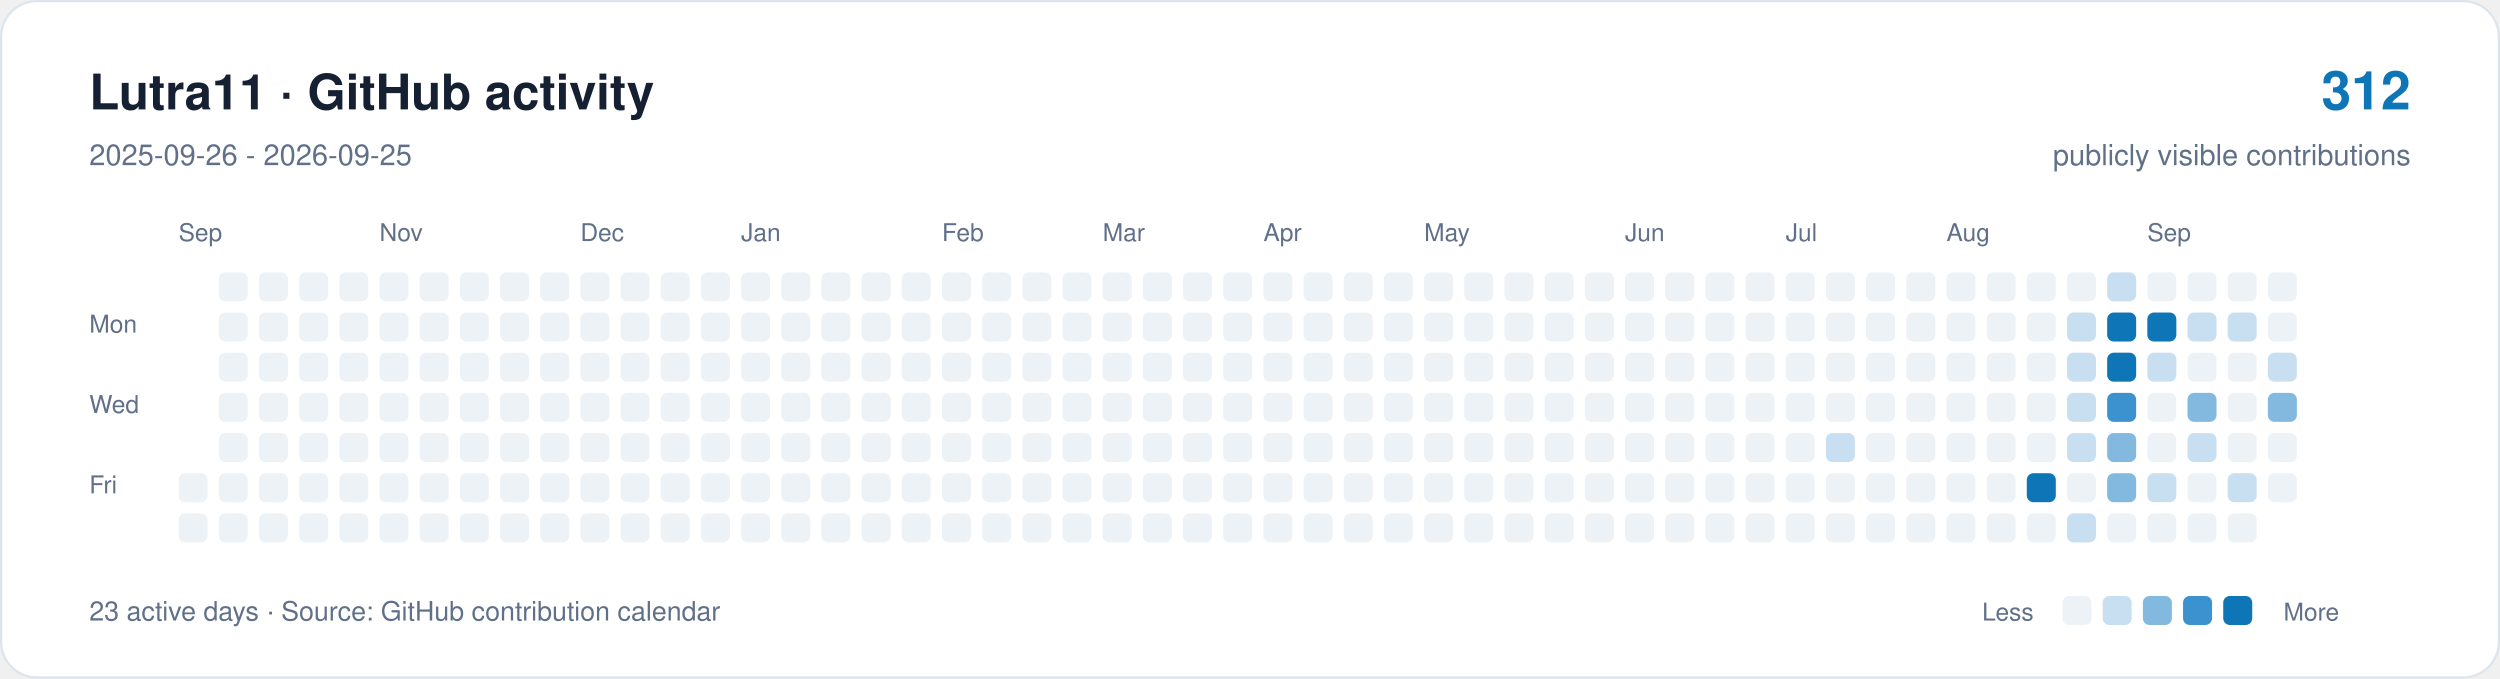
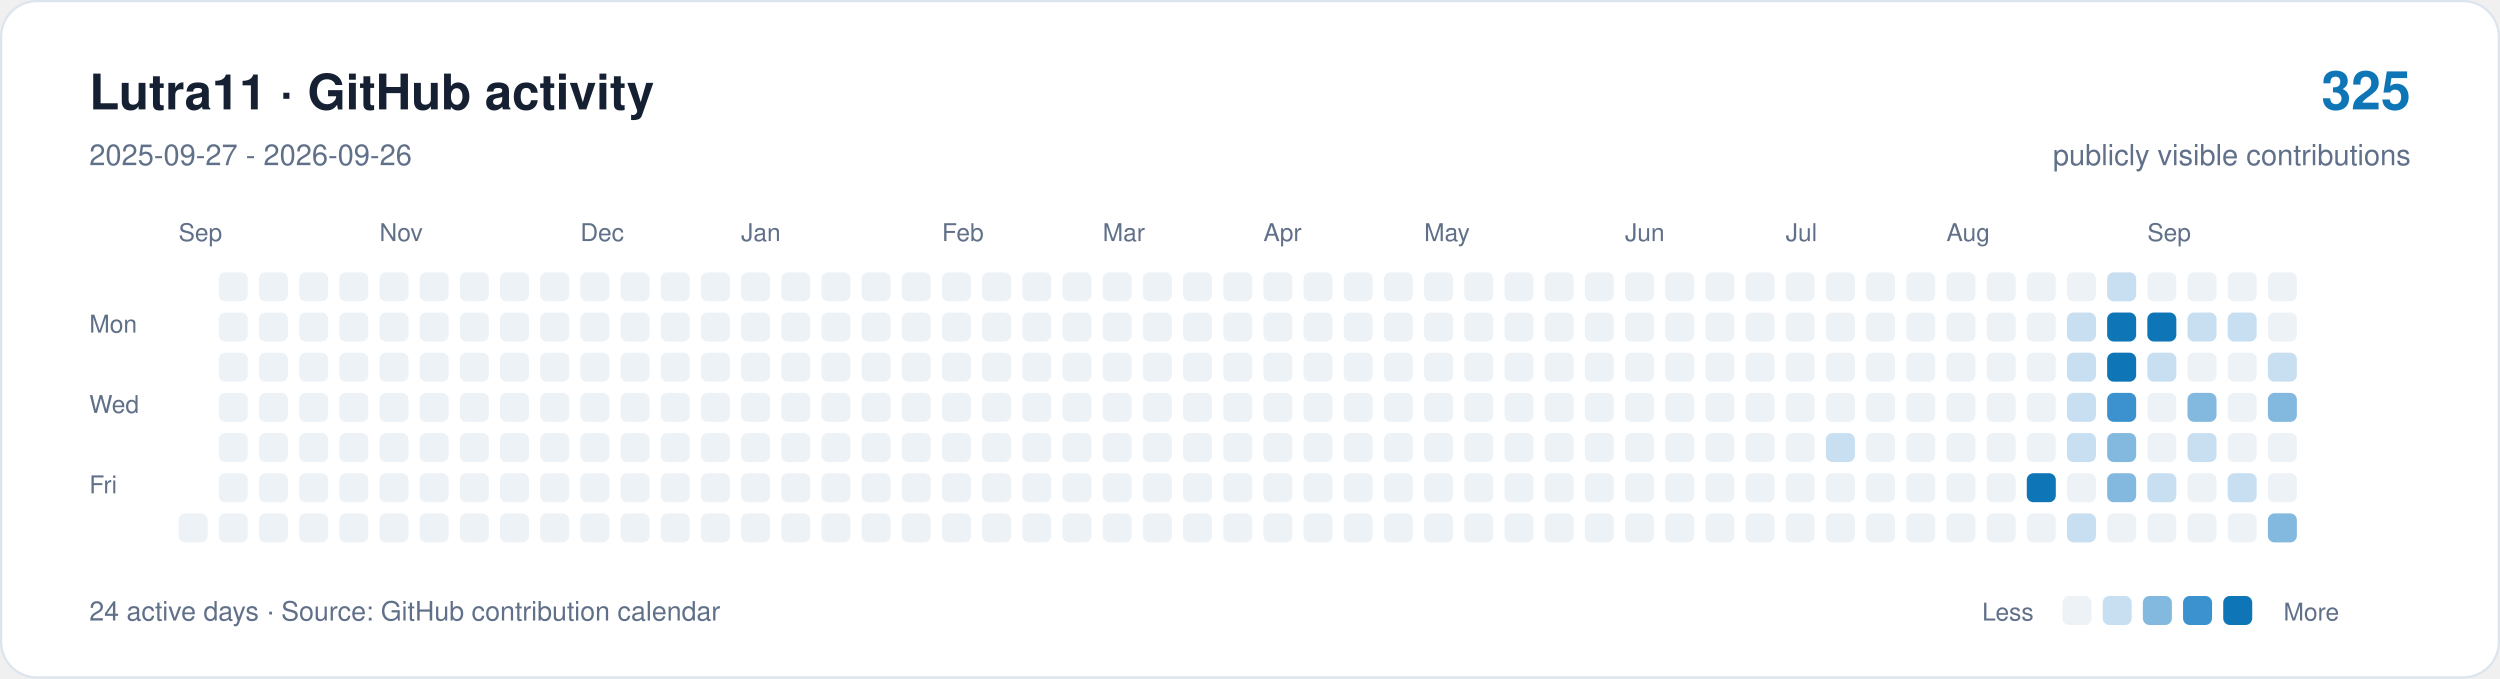
<svg xmlns="http://www.w3.org/2000/svg" width="1120" height="304" viewBox="0 0 1120 304" role="img" aria-labelledby="title description">
  <rect x="0.5" y="0.5" width="1119" height="303" rx="16" fill="#ffffff" stroke="#dce4ed" />
  <g font-family="-apple-system,BlinkMacSystemFont,Segoe UI,Helvetica,Arial,sans-serif">
    <text x="40" y="49" font-size="22" font-weight="650" fill="#162033">Lutra11 · GitHub activity</text>
-     <text x="40" y="74" font-size="13" fill="#607089">2025-09-26 - 2026-09-25</text>
-     <text x="1080" y="49" text-anchor="end" font-size="24" font-weight="650" fill="#0e75b6">312</text>
+     <text x="40" y="74" font-size="13" fill="#607089">2025-09-27 - 2026-09-26</text>
+     <text x="1080" y="49" text-anchor="end" font-size="24" font-weight="650" fill="#0e75b6">325</text>
    <text x="1080" y="74" text-anchor="end" font-size="13" fill="#607089">publicly visible contributions</text>
    <g fill="#607089" font-size="11">
      <text x="80" y="108">Sep</text>
      <text x="170" y="108">Nov</text>
      <text x="260" y="108">Dec</text>
      <text x="332" y="108">Jan</text>
      <text x="422" y="108">Feb</text>
      <text x="494" y="108">Mar</text>
      <text x="566" y="108">Apr</text>
      <text x="638" y="108">May</text>
      <text x="728" y="108">Jun</text>
      <text x="800" y="108">Jul</text>
      <text x="872" y="108">Aug</text>
      <text x="962" y="108">Sep</text>
      <text x="40" y="149">Mon</text>
      <text x="40" y="185">Wed</text>
      <text x="40" y="221">Fri</text>
    </g>
-     <rect x="80" y="212" width="13" height="13" rx="3" fill="#edf2f7" />
    <rect x="80" y="230" width="13" height="13" rx="3" fill="#edf2f7" />
    <rect x="98" y="122" width="13" height="13" rx="3" fill="#edf2f7" />
    <rect x="98" y="140" width="13" height="13" rx="3" fill="#edf2f7" />
    <rect x="98" y="158" width="13" height="13" rx="3" fill="#edf2f7" />
    <rect x="98" y="176" width="13" height="13" rx="3" fill="#edf2f7" />
    <rect x="98" y="194" width="13" height="13" rx="3" fill="#edf2f7" />
    <rect x="98" y="212" width="13" height="13" rx="3" fill="#edf2f7" />
    <rect x="98" y="230" width="13" height="13" rx="3" fill="#edf2f7" />
    <rect x="116" y="122" width="13" height="13" rx="3" fill="#edf2f7" />
    <rect x="116" y="140" width="13" height="13" rx="3" fill="#edf2f7" />
    <rect x="116" y="158" width="13" height="13" rx="3" fill="#edf2f7" />
    <rect x="116" y="176" width="13" height="13" rx="3" fill="#edf2f7" />
    <rect x="116" y="194" width="13" height="13" rx="3" fill="#edf2f7" />
    <rect x="116" y="212" width="13" height="13" rx="3" fill="#edf2f7" />
    <rect x="116" y="230" width="13" height="13" rx="3" fill="#edf2f7" />
    <rect x="134" y="122" width="13" height="13" rx="3" fill="#edf2f7" />
    <rect x="134" y="140" width="13" height="13" rx="3" fill="#edf2f7" />
    <rect x="134" y="158" width="13" height="13" rx="3" fill="#edf2f7" />
    <rect x="134" y="176" width="13" height="13" rx="3" fill="#edf2f7" />
    <rect x="134" y="194" width="13" height="13" rx="3" fill="#edf2f7" />
    <rect x="134" y="212" width="13" height="13" rx="3" fill="#edf2f7" />
    <rect x="134" y="230" width="13" height="13" rx="3" fill="#edf2f7" />
    <rect x="152" y="122" width="13" height="13" rx="3" fill="#edf2f7" />
    <rect x="152" y="140" width="13" height="13" rx="3" fill="#edf2f7" />
    <rect x="152" y="158" width="13" height="13" rx="3" fill="#edf2f7" />
    <rect x="152" y="176" width="13" height="13" rx="3" fill="#edf2f7" />
    <rect x="152" y="194" width="13" height="13" rx="3" fill="#edf2f7" />
    <rect x="152" y="212" width="13" height="13" rx="3" fill="#edf2f7" />
    <rect x="152" y="230" width="13" height="13" rx="3" fill="#edf2f7" />
    <rect x="170" y="122" width="13" height="13" rx="3" fill="#edf2f7" />
    <rect x="170" y="140" width="13" height="13" rx="3" fill="#edf2f7" />
    <rect x="170" y="158" width="13" height="13" rx="3" fill="#edf2f7" />
    <rect x="170" y="176" width="13" height="13" rx="3" fill="#edf2f7" />
    <rect x="170" y="194" width="13" height="13" rx="3" fill="#edf2f7" />
    <rect x="170" y="212" width="13" height="13" rx="3" fill="#edf2f7" />
    <rect x="170" y="230" width="13" height="13" rx="3" fill="#edf2f7" />
    <rect x="188" y="122" width="13" height="13" rx="3" fill="#edf2f7" />
    <rect x="188" y="140" width="13" height="13" rx="3" fill="#edf2f7" />
    <rect x="188" y="158" width="13" height="13" rx="3" fill="#edf2f7" />
    <rect x="188" y="176" width="13" height="13" rx="3" fill="#edf2f7" />
    <rect x="188" y="194" width="13" height="13" rx="3" fill="#edf2f7" />
    <rect x="188" y="212" width="13" height="13" rx="3" fill="#edf2f7" />
    <rect x="188" y="230" width="13" height="13" rx="3" fill="#edf2f7" />
    <rect x="206" y="122" width="13" height="13" rx="3" fill="#edf2f7" />
    <rect x="206" y="140" width="13" height="13" rx="3" fill="#edf2f7" />
    <rect x="206" y="158" width="13" height="13" rx="3" fill="#edf2f7" />
    <rect x="206" y="176" width="13" height="13" rx="3" fill="#edf2f7" />
    <rect x="206" y="194" width="13" height="13" rx="3" fill="#edf2f7" />
    <rect x="206" y="212" width="13" height="13" rx="3" fill="#edf2f7" />
    <rect x="206" y="230" width="13" height="13" rx="3" fill="#edf2f7" />
    <rect x="224" y="122" width="13" height="13" rx="3" fill="#edf2f7" />
    <rect x="224" y="140" width="13" height="13" rx="3" fill="#edf2f7" />
    <rect x="224" y="158" width="13" height="13" rx="3" fill="#edf2f7" />
    <rect x="224" y="176" width="13" height="13" rx="3" fill="#edf2f7" />
    <rect x="224" y="194" width="13" height="13" rx="3" fill="#edf2f7" />
    <rect x="224" y="212" width="13" height="13" rx="3" fill="#edf2f7" />
    <rect x="224" y="230" width="13" height="13" rx="3" fill="#edf2f7" />
    <rect x="242" y="122" width="13" height="13" rx="3" fill="#edf2f7" />
    <rect x="242" y="140" width="13" height="13" rx="3" fill="#edf2f7" />
    <rect x="242" y="158" width="13" height="13" rx="3" fill="#edf2f7" />
    <rect x="242" y="176" width="13" height="13" rx="3" fill="#edf2f7" />
    <rect x="242" y="194" width="13" height="13" rx="3" fill="#edf2f7" />
    <rect x="242" y="212" width="13" height="13" rx="3" fill="#edf2f7" />
    <rect x="242" y="230" width="13" height="13" rx="3" fill="#edf2f7" />
    <rect x="260" y="122" width="13" height="13" rx="3" fill="#edf2f7" />
    <rect x="260" y="140" width="13" height="13" rx="3" fill="#edf2f7" />
    <rect x="260" y="158" width="13" height="13" rx="3" fill="#edf2f7" />
    <rect x="260" y="176" width="13" height="13" rx="3" fill="#edf2f7" />
    <rect x="260" y="194" width="13" height="13" rx="3" fill="#edf2f7" />
    <rect x="260" y="212" width="13" height="13" rx="3" fill="#edf2f7" />
    <rect x="260" y="230" width="13" height="13" rx="3" fill="#edf2f7" />
    <rect x="278" y="122" width="13" height="13" rx="3" fill="#edf2f7" />
    <rect x="278" y="140" width="13" height="13" rx="3" fill="#edf2f7" />
    <rect x="278" y="158" width="13" height="13" rx="3" fill="#edf2f7" />
    <rect x="278" y="176" width="13" height="13" rx="3" fill="#edf2f7" />
    <rect x="278" y="194" width="13" height="13" rx="3" fill="#edf2f7" />
    <rect x="278" y="212" width="13" height="13" rx="3" fill="#edf2f7" />
    <rect x="278" y="230" width="13" height="13" rx="3" fill="#edf2f7" />
    <rect x="296" y="122" width="13" height="13" rx="3" fill="#edf2f7" />
    <rect x="296" y="140" width="13" height="13" rx="3" fill="#edf2f7" />
    <rect x="296" y="158" width="13" height="13" rx="3" fill="#edf2f7" />
    <rect x="296" y="176" width="13" height="13" rx="3" fill="#edf2f7" />
    <rect x="296" y="194" width="13" height="13" rx="3" fill="#edf2f7" />
    <rect x="296" y="212" width="13" height="13" rx="3" fill="#edf2f7" />
    <rect x="296" y="230" width="13" height="13" rx="3" fill="#edf2f7" />
    <rect x="314" y="122" width="13" height="13" rx="3" fill="#edf2f7" />
    <rect x="314" y="140" width="13" height="13" rx="3" fill="#edf2f7" />
    <rect x="314" y="158" width="13" height="13" rx="3" fill="#edf2f7" />
    <rect x="314" y="176" width="13" height="13" rx="3" fill="#edf2f7" />
    <rect x="314" y="194" width="13" height="13" rx="3" fill="#edf2f7" />
    <rect x="314" y="212" width="13" height="13" rx="3" fill="#edf2f7" />
    <rect x="314" y="230" width="13" height="13" rx="3" fill="#edf2f7" />
    <rect x="332" y="122" width="13" height="13" rx="3" fill="#edf2f7" />
    <rect x="332" y="140" width="13" height="13" rx="3" fill="#edf2f7" />
    <rect x="332" y="158" width="13" height="13" rx="3" fill="#edf2f7" />
    <rect x="332" y="176" width="13" height="13" rx="3" fill="#edf2f7" />
    <rect x="332" y="194" width="13" height="13" rx="3" fill="#edf2f7" />
    <rect x="332" y="212" width="13" height="13" rx="3" fill="#edf2f7" />
    <rect x="332" y="230" width="13" height="13" rx="3" fill="#edf2f7" />
    <rect x="350" y="122" width="13" height="13" rx="3" fill="#edf2f7" />
    <rect x="350" y="140" width="13" height="13" rx="3" fill="#edf2f7" />
    <rect x="350" y="158" width="13" height="13" rx="3" fill="#edf2f7" />
    <rect x="350" y="176" width="13" height="13" rx="3" fill="#edf2f7" />
    <rect x="350" y="194" width="13" height="13" rx="3" fill="#edf2f7" />
    <rect x="350" y="212" width="13" height="13" rx="3" fill="#edf2f7" />
    <rect x="350" y="230" width="13" height="13" rx="3" fill="#edf2f7" />
    <rect x="368" y="122" width="13" height="13" rx="3" fill="#edf2f7" />
    <rect x="368" y="140" width="13" height="13" rx="3" fill="#edf2f7" />
    <rect x="368" y="158" width="13" height="13" rx="3" fill="#edf2f7" />
    <rect x="368" y="176" width="13" height="13" rx="3" fill="#edf2f7" />
    <rect x="368" y="194" width="13" height="13" rx="3" fill="#edf2f7" />
    <rect x="368" y="212" width="13" height="13" rx="3" fill="#edf2f7" />
    <rect x="368" y="230" width="13" height="13" rx="3" fill="#edf2f7" />
    <rect x="386" y="122" width="13" height="13" rx="3" fill="#edf2f7" />
    <rect x="386" y="140" width="13" height="13" rx="3" fill="#edf2f7" />
    <rect x="386" y="158" width="13" height="13" rx="3" fill="#edf2f7" />
    <rect x="386" y="176" width="13" height="13" rx="3" fill="#edf2f7" />
    <rect x="386" y="194" width="13" height="13" rx="3" fill="#edf2f7" />
    <rect x="386" y="212" width="13" height="13" rx="3" fill="#edf2f7" />
    <rect x="386" y="230" width="13" height="13" rx="3" fill="#edf2f7" />
    <rect x="404" y="122" width="13" height="13" rx="3" fill="#edf2f7" />
    <rect x="404" y="140" width="13" height="13" rx="3" fill="#edf2f7" />
    <rect x="404" y="158" width="13" height="13" rx="3" fill="#edf2f7" />
    <rect x="404" y="176" width="13" height="13" rx="3" fill="#edf2f7" />
    <rect x="404" y="194" width="13" height="13" rx="3" fill="#edf2f7" />
    <rect x="404" y="212" width="13" height="13" rx="3" fill="#edf2f7" />
    <rect x="404" y="230" width="13" height="13" rx="3" fill="#edf2f7" />
    <rect x="422" y="122" width="13" height="13" rx="3" fill="#edf2f7" />
    <rect x="422" y="140" width="13" height="13" rx="3" fill="#edf2f7" />
    <rect x="422" y="158" width="13" height="13" rx="3" fill="#edf2f7" />
    <rect x="422" y="176" width="13" height="13" rx="3" fill="#edf2f7" />
    <rect x="422" y="194" width="13" height="13" rx="3" fill="#edf2f7" />
    <rect x="422" y="212" width="13" height="13" rx="3" fill="#edf2f7" />
    <rect x="422" y="230" width="13" height="13" rx="3" fill="#edf2f7" />
    <rect x="440" y="122" width="13" height="13" rx="3" fill="#edf2f7" />
    <rect x="440" y="140" width="13" height="13" rx="3" fill="#edf2f7" />
    <rect x="440" y="158" width="13" height="13" rx="3" fill="#edf2f7" />
    <rect x="440" y="176" width="13" height="13" rx="3" fill="#edf2f7" />
    <rect x="440" y="194" width="13" height="13" rx="3" fill="#edf2f7" />
    <rect x="440" y="212" width="13" height="13" rx="3" fill="#edf2f7" />
    <rect x="440" y="230" width="13" height="13" rx="3" fill="#edf2f7" />
    <rect x="458" y="122" width="13" height="13" rx="3" fill="#edf2f7" />
    <rect x="458" y="140" width="13" height="13" rx="3" fill="#edf2f7" />
    <rect x="458" y="158" width="13" height="13" rx="3" fill="#edf2f7" />
    <rect x="458" y="176" width="13" height="13" rx="3" fill="#edf2f7" />
    <rect x="458" y="194" width="13" height="13" rx="3" fill="#edf2f7" />
    <rect x="458" y="212" width="13" height="13" rx="3" fill="#edf2f7" />
    <rect x="458" y="230" width="13" height="13" rx="3" fill="#edf2f7" />
    <rect x="476" y="122" width="13" height="13" rx="3" fill="#edf2f7" />
    <rect x="476" y="140" width="13" height="13" rx="3" fill="#edf2f7" />
    <rect x="476" y="158" width="13" height="13" rx="3" fill="#edf2f7" />
    <rect x="476" y="176" width="13" height="13" rx="3" fill="#edf2f7" />
    <rect x="476" y="194" width="13" height="13" rx="3" fill="#edf2f7" />
    <rect x="476" y="212" width="13" height="13" rx="3" fill="#edf2f7" />
    <rect x="476" y="230" width="13" height="13" rx="3" fill="#edf2f7" />
    <rect x="494" y="122" width="13" height="13" rx="3" fill="#edf2f7" />
    <rect x="494" y="140" width="13" height="13" rx="3" fill="#edf2f7" />
    <rect x="494" y="158" width="13" height="13" rx="3" fill="#edf2f7" />
    <rect x="494" y="176" width="13" height="13" rx="3" fill="#edf2f7" />
    <rect x="494" y="194" width="13" height="13" rx="3" fill="#edf2f7" />
    <rect x="494" y="212" width="13" height="13" rx="3" fill="#edf2f7" />
    <rect x="494" y="230" width="13" height="13" rx="3" fill="#edf2f7" />
    <rect x="512" y="122" width="13" height="13" rx="3" fill="#edf2f7" />
    <rect x="512" y="140" width="13" height="13" rx="3" fill="#edf2f7" />
    <rect x="512" y="158" width="13" height="13" rx="3" fill="#edf2f7" />
    <rect x="512" y="176" width="13" height="13" rx="3" fill="#edf2f7" />
    <rect x="512" y="194" width="13" height="13" rx="3" fill="#edf2f7" />
    <rect x="512" y="212" width="13" height="13" rx="3" fill="#edf2f7" />
    <rect x="512" y="230" width="13" height="13" rx="3" fill="#edf2f7" />
    <rect x="530" y="122" width="13" height="13" rx="3" fill="#edf2f7" />
    <rect x="530" y="140" width="13" height="13" rx="3" fill="#edf2f7" />
    <rect x="530" y="158" width="13" height="13" rx="3" fill="#edf2f7" />
    <rect x="530" y="176" width="13" height="13" rx="3" fill="#edf2f7" />
    <rect x="530" y="194" width="13" height="13" rx="3" fill="#edf2f7" />
    <rect x="530" y="212" width="13" height="13" rx="3" fill="#edf2f7" />
    <rect x="530" y="230" width="13" height="13" rx="3" fill="#edf2f7" />
    <rect x="548" y="122" width="13" height="13" rx="3" fill="#edf2f7" />
    <rect x="548" y="140" width="13" height="13" rx="3" fill="#edf2f7" />
    <rect x="548" y="158" width="13" height="13" rx="3" fill="#edf2f7" />
    <rect x="548" y="176" width="13" height="13" rx="3" fill="#edf2f7" />
    <rect x="548" y="194" width="13" height="13" rx="3" fill="#edf2f7" />
    <rect x="548" y="212" width="13" height="13" rx="3" fill="#edf2f7" />
    <rect x="548" y="230" width="13" height="13" rx="3" fill="#edf2f7" />
    <rect x="566" y="122" width="13" height="13" rx="3" fill="#edf2f7" />
    <rect x="566" y="140" width="13" height="13" rx="3" fill="#edf2f7" />
    <rect x="566" y="158" width="13" height="13" rx="3" fill="#edf2f7" />
    <rect x="566" y="176" width="13" height="13" rx="3" fill="#edf2f7" />
    <rect x="566" y="194" width="13" height="13" rx="3" fill="#edf2f7" />
    <rect x="566" y="212" width="13" height="13" rx="3" fill="#edf2f7" />
    <rect x="566" y="230" width="13" height="13" rx="3" fill="#edf2f7" />
    <rect x="584" y="122" width="13" height="13" rx="3" fill="#edf2f7" />
    <rect x="584" y="140" width="13" height="13" rx="3" fill="#edf2f7" />
    <rect x="584" y="158" width="13" height="13" rx="3" fill="#edf2f7" />
    <rect x="584" y="176" width="13" height="13" rx="3" fill="#edf2f7" />
    <rect x="584" y="194" width="13" height="13" rx="3" fill="#edf2f7" />
    <rect x="584" y="212" width="13" height="13" rx="3" fill="#edf2f7" />
    <rect x="584" y="230" width="13" height="13" rx="3" fill="#edf2f7" />
    <rect x="602" y="122" width="13" height="13" rx="3" fill="#edf2f7" />
    <rect x="602" y="140" width="13" height="13" rx="3" fill="#edf2f7" />
    <rect x="602" y="158" width="13" height="13" rx="3" fill="#edf2f7" />
    <rect x="602" y="176" width="13" height="13" rx="3" fill="#edf2f7" />
    <rect x="602" y="194" width="13" height="13" rx="3" fill="#edf2f7" />
    <rect x="602" y="212" width="13" height="13" rx="3" fill="#edf2f7" />
    <rect x="602" y="230" width="13" height="13" rx="3" fill="#edf2f7" />
    <rect x="620" y="122" width="13" height="13" rx="3" fill="#edf2f7" />
    <rect x="620" y="140" width="13" height="13" rx="3" fill="#edf2f7" />
    <rect x="620" y="158" width="13" height="13" rx="3" fill="#edf2f7" />
    <rect x="620" y="176" width="13" height="13" rx="3" fill="#edf2f7" />
    <rect x="620" y="194" width="13" height="13" rx="3" fill="#edf2f7" />
    <rect x="620" y="212" width="13" height="13" rx="3" fill="#edf2f7" />
    <rect x="620" y="230" width="13" height="13" rx="3" fill="#edf2f7" />
    <rect x="638" y="122" width="13" height="13" rx="3" fill="#edf2f7" />
    <rect x="638" y="140" width="13" height="13" rx="3" fill="#edf2f7" />
    <rect x="638" y="158" width="13" height="13" rx="3" fill="#edf2f7" />
    <rect x="638" y="176" width="13" height="13" rx="3" fill="#edf2f7" />
    <rect x="638" y="194" width="13" height="13" rx="3" fill="#edf2f7" />
    <rect x="638" y="212" width="13" height="13" rx="3" fill="#edf2f7" />
    <rect x="638" y="230" width="13" height="13" rx="3" fill="#edf2f7" />
    <rect x="656" y="122" width="13" height="13" rx="3" fill="#edf2f7" />
    <rect x="656" y="140" width="13" height="13" rx="3" fill="#edf2f7" />
    <rect x="656" y="158" width="13" height="13" rx="3" fill="#edf2f7" />
    <rect x="656" y="176" width="13" height="13" rx="3" fill="#edf2f7" />
    <rect x="656" y="194" width="13" height="13" rx="3" fill="#edf2f7" />
    <rect x="656" y="212" width="13" height="13" rx="3" fill="#edf2f7" />
    <rect x="656" y="230" width="13" height="13" rx="3" fill="#edf2f7" />
    <rect x="674" y="122" width="13" height="13" rx="3" fill="#edf2f7" />
    <rect x="674" y="140" width="13" height="13" rx="3" fill="#edf2f7" />
    <rect x="674" y="158" width="13" height="13" rx="3" fill="#edf2f7" />
    <rect x="674" y="176" width="13" height="13" rx="3" fill="#edf2f7" />
    <rect x="674" y="194" width="13" height="13" rx="3" fill="#edf2f7" />
    <rect x="674" y="212" width="13" height="13" rx="3" fill="#edf2f7" />
    <rect x="674" y="230" width="13" height="13" rx="3" fill="#edf2f7" />
    <rect x="692" y="122" width="13" height="13" rx="3" fill="#edf2f7" />
    <rect x="692" y="140" width="13" height="13" rx="3" fill="#edf2f7" />
    <rect x="692" y="158" width="13" height="13" rx="3" fill="#edf2f7" />
    <rect x="692" y="176" width="13" height="13" rx="3" fill="#edf2f7" />
    <rect x="692" y="194" width="13" height="13" rx="3" fill="#edf2f7" />
    <rect x="692" y="212" width="13" height="13" rx="3" fill="#edf2f7" />
    <rect x="692" y="230" width="13" height="13" rx="3" fill="#edf2f7" />
    <rect x="710" y="122" width="13" height="13" rx="3" fill="#edf2f7" />
    <rect x="710" y="140" width="13" height="13" rx="3" fill="#edf2f7" />
    <rect x="710" y="158" width="13" height="13" rx="3" fill="#edf2f7" />
    <rect x="710" y="176" width="13" height="13" rx="3" fill="#edf2f7" />
    <rect x="710" y="194" width="13" height="13" rx="3" fill="#edf2f7" />
    <rect x="710" y="212" width="13" height="13" rx="3" fill="#edf2f7" />
    <rect x="710" y="230" width="13" height="13" rx="3" fill="#edf2f7" />
    <rect x="728" y="122" width="13" height="13" rx="3" fill="#edf2f7" />
    <rect x="728" y="140" width="13" height="13" rx="3" fill="#edf2f7" />
    <rect x="728" y="158" width="13" height="13" rx="3" fill="#edf2f7" />
    <rect x="728" y="176" width="13" height="13" rx="3" fill="#edf2f7" />
    <rect x="728" y="194" width="13" height="13" rx="3" fill="#edf2f7" />
    <rect x="728" y="212" width="13" height="13" rx="3" fill="#edf2f7" />
    <rect x="728" y="230" width="13" height="13" rx="3" fill="#edf2f7" />
    <rect x="746" y="122" width="13" height="13" rx="3" fill="#edf2f7" />
    <rect x="746" y="140" width="13" height="13" rx="3" fill="#edf2f7" />
    <rect x="746" y="158" width="13" height="13" rx="3" fill="#edf2f7" />
    <rect x="746" y="176" width="13" height="13" rx="3" fill="#edf2f7" />
    <rect x="746" y="194" width="13" height="13" rx="3" fill="#edf2f7" />
    <rect x="746" y="212" width="13" height="13" rx="3" fill="#edf2f7" />
    <rect x="746" y="230" width="13" height="13" rx="3" fill="#edf2f7" />
    <rect x="764" y="122" width="13" height="13" rx="3" fill="#edf2f7" />
    <rect x="764" y="140" width="13" height="13" rx="3" fill="#edf2f7" />
    <rect x="764" y="158" width="13" height="13" rx="3" fill="#edf2f7" />
    <rect x="764" y="176" width="13" height="13" rx="3" fill="#edf2f7" />
    <rect x="764" y="194" width="13" height="13" rx="3" fill="#edf2f7" />
    <rect x="764" y="212" width="13" height="13" rx="3" fill="#edf2f7" />
    <rect x="764" y="230" width="13" height="13" rx="3" fill="#edf2f7" />
    <rect x="782" y="122" width="13" height="13" rx="3" fill="#edf2f7" />
    <rect x="782" y="140" width="13" height="13" rx="3" fill="#edf2f7" />
    <rect x="782" y="158" width="13" height="13" rx="3" fill="#edf2f7" />
    <rect x="782" y="176" width="13" height="13" rx="3" fill="#edf2f7" />
    <rect x="782" y="194" width="13" height="13" rx="3" fill="#edf2f7" />
    <rect x="782" y="212" width="13" height="13" rx="3" fill="#edf2f7" />
    <rect x="782" y="230" width="13" height="13" rx="3" fill="#edf2f7" />
    <rect x="800" y="122" width="13" height="13" rx="3" fill="#edf2f7" />
    <rect x="800" y="140" width="13" height="13" rx="3" fill="#edf2f7" />
    <rect x="800" y="158" width="13" height="13" rx="3" fill="#edf2f7" />
    <rect x="800" y="176" width="13" height="13" rx="3" fill="#edf2f7" />
    <rect x="800" y="194" width="13" height="13" rx="3" fill="#edf2f7" />
    <rect x="800" y="212" width="13" height="13" rx="3" fill="#edf2f7" />
    <rect x="800" y="230" width="13" height="13" rx="3" fill="#edf2f7" />
    <rect x="818" y="122" width="13" height="13" rx="3" fill="#edf2f7" />
    <rect x="818" y="140" width="13" height="13" rx="3" fill="#edf2f7" />
    <rect x="818" y="158" width="13" height="13" rx="3" fill="#edf2f7" />
    <rect x="818" y="176" width="13" height="13" rx="3" fill="#edf2f7" />
    <rect x="818" y="194" width="13" height="13" rx="3" fill="#c8dff2" />
    <rect x="818" y="212" width="13" height="13" rx="3" fill="#edf2f7" />
    <rect x="818" y="230" width="13" height="13" rx="3" fill="#edf2f7" />
    <rect x="836" y="122" width="13" height="13" rx="3" fill="#edf2f7" />
    <rect x="836" y="140" width="13" height="13" rx="3" fill="#edf2f7" />
    <rect x="836" y="158" width="13" height="13" rx="3" fill="#edf2f7" />
    <rect x="836" y="176" width="13" height="13" rx="3" fill="#edf2f7" />
    <rect x="836" y="194" width="13" height="13" rx="3" fill="#edf2f7" />
    <rect x="836" y="212" width="13" height="13" rx="3" fill="#edf2f7" />
    <rect x="836" y="230" width="13" height="13" rx="3" fill="#edf2f7" />
    <rect x="854" y="122" width="13" height="13" rx="3" fill="#edf2f7" />
    <rect x="854" y="140" width="13" height="13" rx="3" fill="#edf2f7" />
    <rect x="854" y="158" width="13" height="13" rx="3" fill="#edf2f7" />
    <rect x="854" y="176" width="13" height="13" rx="3" fill="#edf2f7" />
    <rect x="854" y="194" width="13" height="13" rx="3" fill="#edf2f7" />
    <rect x="854" y="212" width="13" height="13" rx="3" fill="#edf2f7" />
    <rect x="854" y="230" width="13" height="13" rx="3" fill="#edf2f7" />
    <rect x="872" y="122" width="13" height="13" rx="3" fill="#edf2f7" />
    <rect x="872" y="140" width="13" height="13" rx="3" fill="#edf2f7" />
    <rect x="872" y="158" width="13" height="13" rx="3" fill="#edf2f7" />
    <rect x="872" y="176" width="13" height="13" rx="3" fill="#edf2f7" />
    <rect x="872" y="194" width="13" height="13" rx="3" fill="#edf2f7" />
    <rect x="872" y="212" width="13" height="13" rx="3" fill="#edf2f7" />
    <rect x="872" y="230" width="13" height="13" rx="3" fill="#edf2f7" />
    <rect x="890" y="122" width="13" height="13" rx="3" fill="#edf2f7" />
    <rect x="890" y="140" width="13" height="13" rx="3" fill="#edf2f7" />
    <rect x="890" y="158" width="13" height="13" rx="3" fill="#edf2f7" />
    <rect x="890" y="176" width="13" height="13" rx="3" fill="#edf2f7" />
    <rect x="890" y="194" width="13" height="13" rx="3" fill="#edf2f7" />
    <rect x="890" y="212" width="13" height="13" rx="3" fill="#edf2f7" />
    <rect x="890" y="230" width="13" height="13" rx="3" fill="#edf2f7" />
    <rect x="908" y="122" width="13" height="13" rx="3" fill="#edf2f7" />
    <rect x="908" y="140" width="13" height="13" rx="3" fill="#edf2f7" />
    <rect x="908" y="158" width="13" height="13" rx="3" fill="#edf2f7" />
    <rect x="908" y="176" width="13" height="13" rx="3" fill="#edf2f7" />
    <rect x="908" y="194" width="13" height="13" rx="3" fill="#edf2f7" />
    <rect x="908" y="212" width="13" height="13" rx="3" fill="#0e75b6" />
    <rect x="908" y="230" width="13" height="13" rx="3" fill="#edf2f7" />
    <rect x="926" y="122" width="13" height="13" rx="3" fill="#edf2f7" />
    <rect x="926" y="140" width="13" height="13" rx="3" fill="#c8dff2" />
    <rect x="926" y="158" width="13" height="13" rx="3" fill="#c8dff2" />
    <rect x="926" y="176" width="13" height="13" rx="3" fill="#c8dff2" />
    <rect x="926" y="194" width="13" height="13" rx="3" fill="#c8dff2" />
    <rect x="926" y="212" width="13" height="13" rx="3" fill="#edf2f7" />
    <rect x="926" y="230" width="13" height="13" rx="3" fill="#c8dff2" />
    <rect x="944" y="122" width="13" height="13" rx="3" fill="#c8dff2" />
    <rect x="944" y="140" width="13" height="13" rx="3" fill="#0e75b6" />
    <rect x="944" y="158" width="13" height="13" rx="3" fill="#0e75b6" />
    <rect x="944" y="176" width="13" height="13" rx="3" fill="#3c92ce" />
    <rect x="944" y="194" width="13" height="13" rx="3" fill="#84b9df" />
    <rect x="944" y="212" width="13" height="13" rx="3" fill="#84b9df" />
    <rect x="944" y="230" width="13" height="13" rx="3" fill="#edf2f7" />
    <rect x="962" y="122" width="13" height="13" rx="3" fill="#edf2f7" />
    <rect x="962" y="140" width="13" height="13" rx="3" fill="#0e75b6" />
    <rect x="962" y="158" width="13" height="13" rx="3" fill="#c8dff2" />
    <rect x="962" y="176" width="13" height="13" rx="3" fill="#edf2f7" />
    <rect x="962" y="194" width="13" height="13" rx="3" fill="#edf2f7" />
    <rect x="962" y="212" width="13" height="13" rx="3" fill="#c8dff2" />
    <rect x="962" y="230" width="13" height="13" rx="3" fill="#edf2f7" />
    <rect x="980" y="122" width="13" height="13" rx="3" fill="#edf2f7" />
    <rect x="980" y="140" width="13" height="13" rx="3" fill="#c8dff2" />
    <rect x="980" y="158" width="13" height="13" rx="3" fill="#edf2f7" />
    <rect x="980" y="176" width="13" height="13" rx="3" fill="#84b9df" />
    <rect x="980" y="194" width="13" height="13" rx="3" fill="#c8dff2" />
    <rect x="980" y="212" width="13" height="13" rx="3" fill="#edf2f7" />
    <rect x="980" y="230" width="13" height="13" rx="3" fill="#edf2f7" />
    <rect x="998" y="122" width="13" height="13" rx="3" fill="#edf2f7" />
    <rect x="998" y="140" width="13" height="13" rx="3" fill="#c8dff2" />
    <rect x="998" y="158" width="13" height="13" rx="3" fill="#edf2f7" />
    <rect x="998" y="176" width="13" height="13" rx="3" fill="#edf2f7" />
    <rect x="998" y="194" width="13" height="13" rx="3" fill="#edf2f7" />
    <rect x="998" y="212" width="13" height="13" rx="3" fill="#c8dff2" />
    <rect x="998" y="230" width="13" height="13" rx="3" fill="#edf2f7" />
    <rect x="1016" y="122" width="13" height="13" rx="3" fill="#edf2f7" />
    <rect x="1016" y="140" width="13" height="13" rx="3" fill="#edf2f7" />
    <rect x="1016" y="158" width="13" height="13" rx="3" fill="#c8dff2" />
    <rect x="1016" y="176" width="13" height="13" rx="3" fill="#84b9df" />
    <rect x="1016" y="194" width="13" height="13" rx="3" fill="#edf2f7" />
    <rect x="1016" y="212" width="13" height="13" rx="3" fill="#edf2f7" />
-     <text x="40" y="278" font-size="12" fill="#607089">23 active days · Source: GitHub contribution calendar</text>
+     <rect x="1016" y="230" width="13" height="13" rx="3" fill="#84b9df" />
+     <text x="40" y="278" font-size="12" fill="#607089">24 active days · Source: GitHub contribution calendar</text>
    <g font-size="11" fill="#607089">
      <text x="888" y="278">Less</text>
      <rect x="924" y="267" width="13" height="13" rx="3" transform="translate(0,0)" fill="#edf2f7" />
      <rect x="924" y="267" width="13" height="13" rx="3" transform="translate(18,0)" fill="#c8dff2" />
      <rect x="924" y="267" width="13" height="13" rx="3" transform="translate(36,0)" fill="#84b9df" />
      <rect x="924" y="267" width="13" height="13" rx="3" transform="translate(54,0)" fill="#3c92ce" />
      <rect x="924" y="267" width="13" height="13" rx="3" transform="translate(72,0)" fill="#0e75b6" />
      <text x="1023" y="278">More</text>
    </g>
  </g>
</svg>
